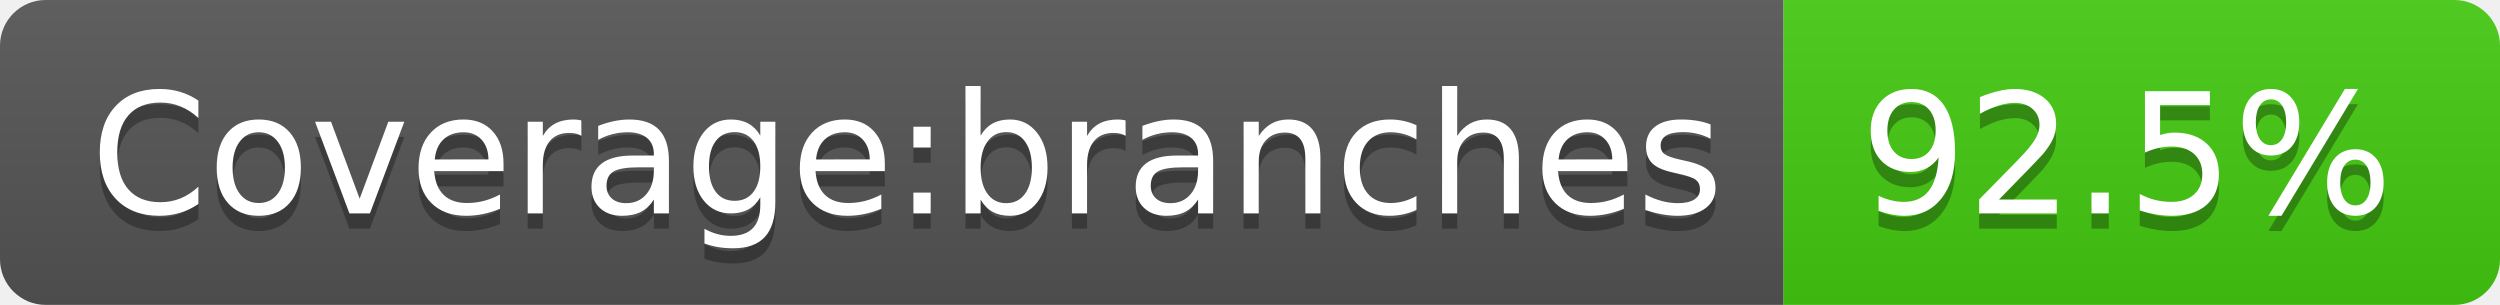
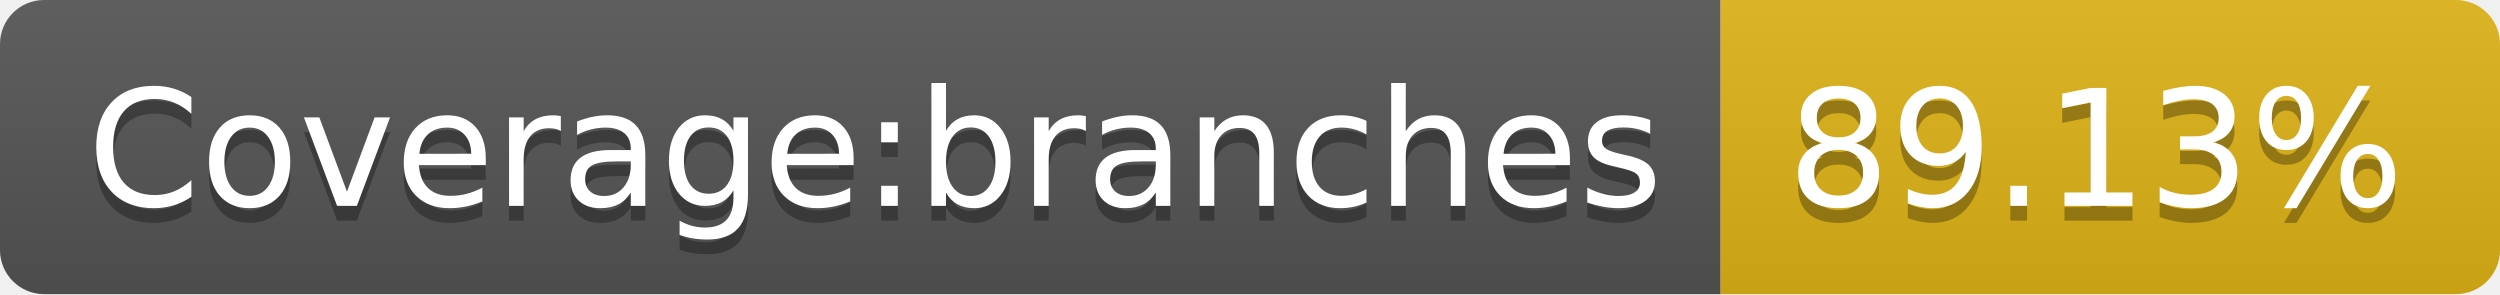
- <svg xmlns="http://www.w3.org/2000/svg" width="164" height="20" role="img" aria-label="Coverage:branches: 92.5%">
+ <svg xmlns="http://www.w3.org/2000/svg" width="170" height="20" role="img" aria-label="Coverage:branches: 89.13%">
  <linearGradient id="s" x2="0" y2="100%">
    <stop offset="0" stop-color="#bbb" stop-opacity=".1" />
    <stop offset="1" stop-opacity=".1" />
  </linearGradient>
  <clipPath id="r">
-     <rect width="164" height="20" rx="3" fill="#fff" />
+     <rect width="170" height="20" rx="3" fill="#fff" />
  </clipPath>
  <g clip-path="url(#r)">
    <rect width="117" height="20" fill="#555" />
-     <rect x="117" width="47" height="20" fill="#4c1" />
-     <rect width="164" height="20" fill="url(#s)" />
+     <rect x="117" width="53" height="20" fill="#dfb317" />
+     <rect width="170" height="20" fill="url(#s)" />
  </g>
  <g fill="#fff" text-anchor="middle" font-family="Verdana,Geneva,DejaVu Sans,sans-serif" text-rendering="geometricPrecision" font-size="110">
    <text aria-hidden="true" x="595" y="150" fill="#010101" fill-opacity=".3" transform="scale(.1)" textLength="1070">Coverage:branches</text>
    <text x="595" y="140" transform="scale(.1)" fill="#fff" textLength="1070">Coverage:branches</text>
-     <text aria-hidden="true" x="1395" y="150" fill="#010101" fill-opacity=".3" transform="scale(.1)" textLength="370">92.5%</text>
-     <text x="1395" y="140" transform="scale(.1)" fill="#fff" textLength="370">92.5%</text>
+     <text aria-hidden="true" x="1425" y="150" fill="#010101" fill-opacity=".3" transform="scale(.1)" textLength="430">89.13%</text>
+     <text x="1425" y="140" transform="scale(.1)" fill="#fff" textLength="430">89.13%</text>
  </g>
</svg>
